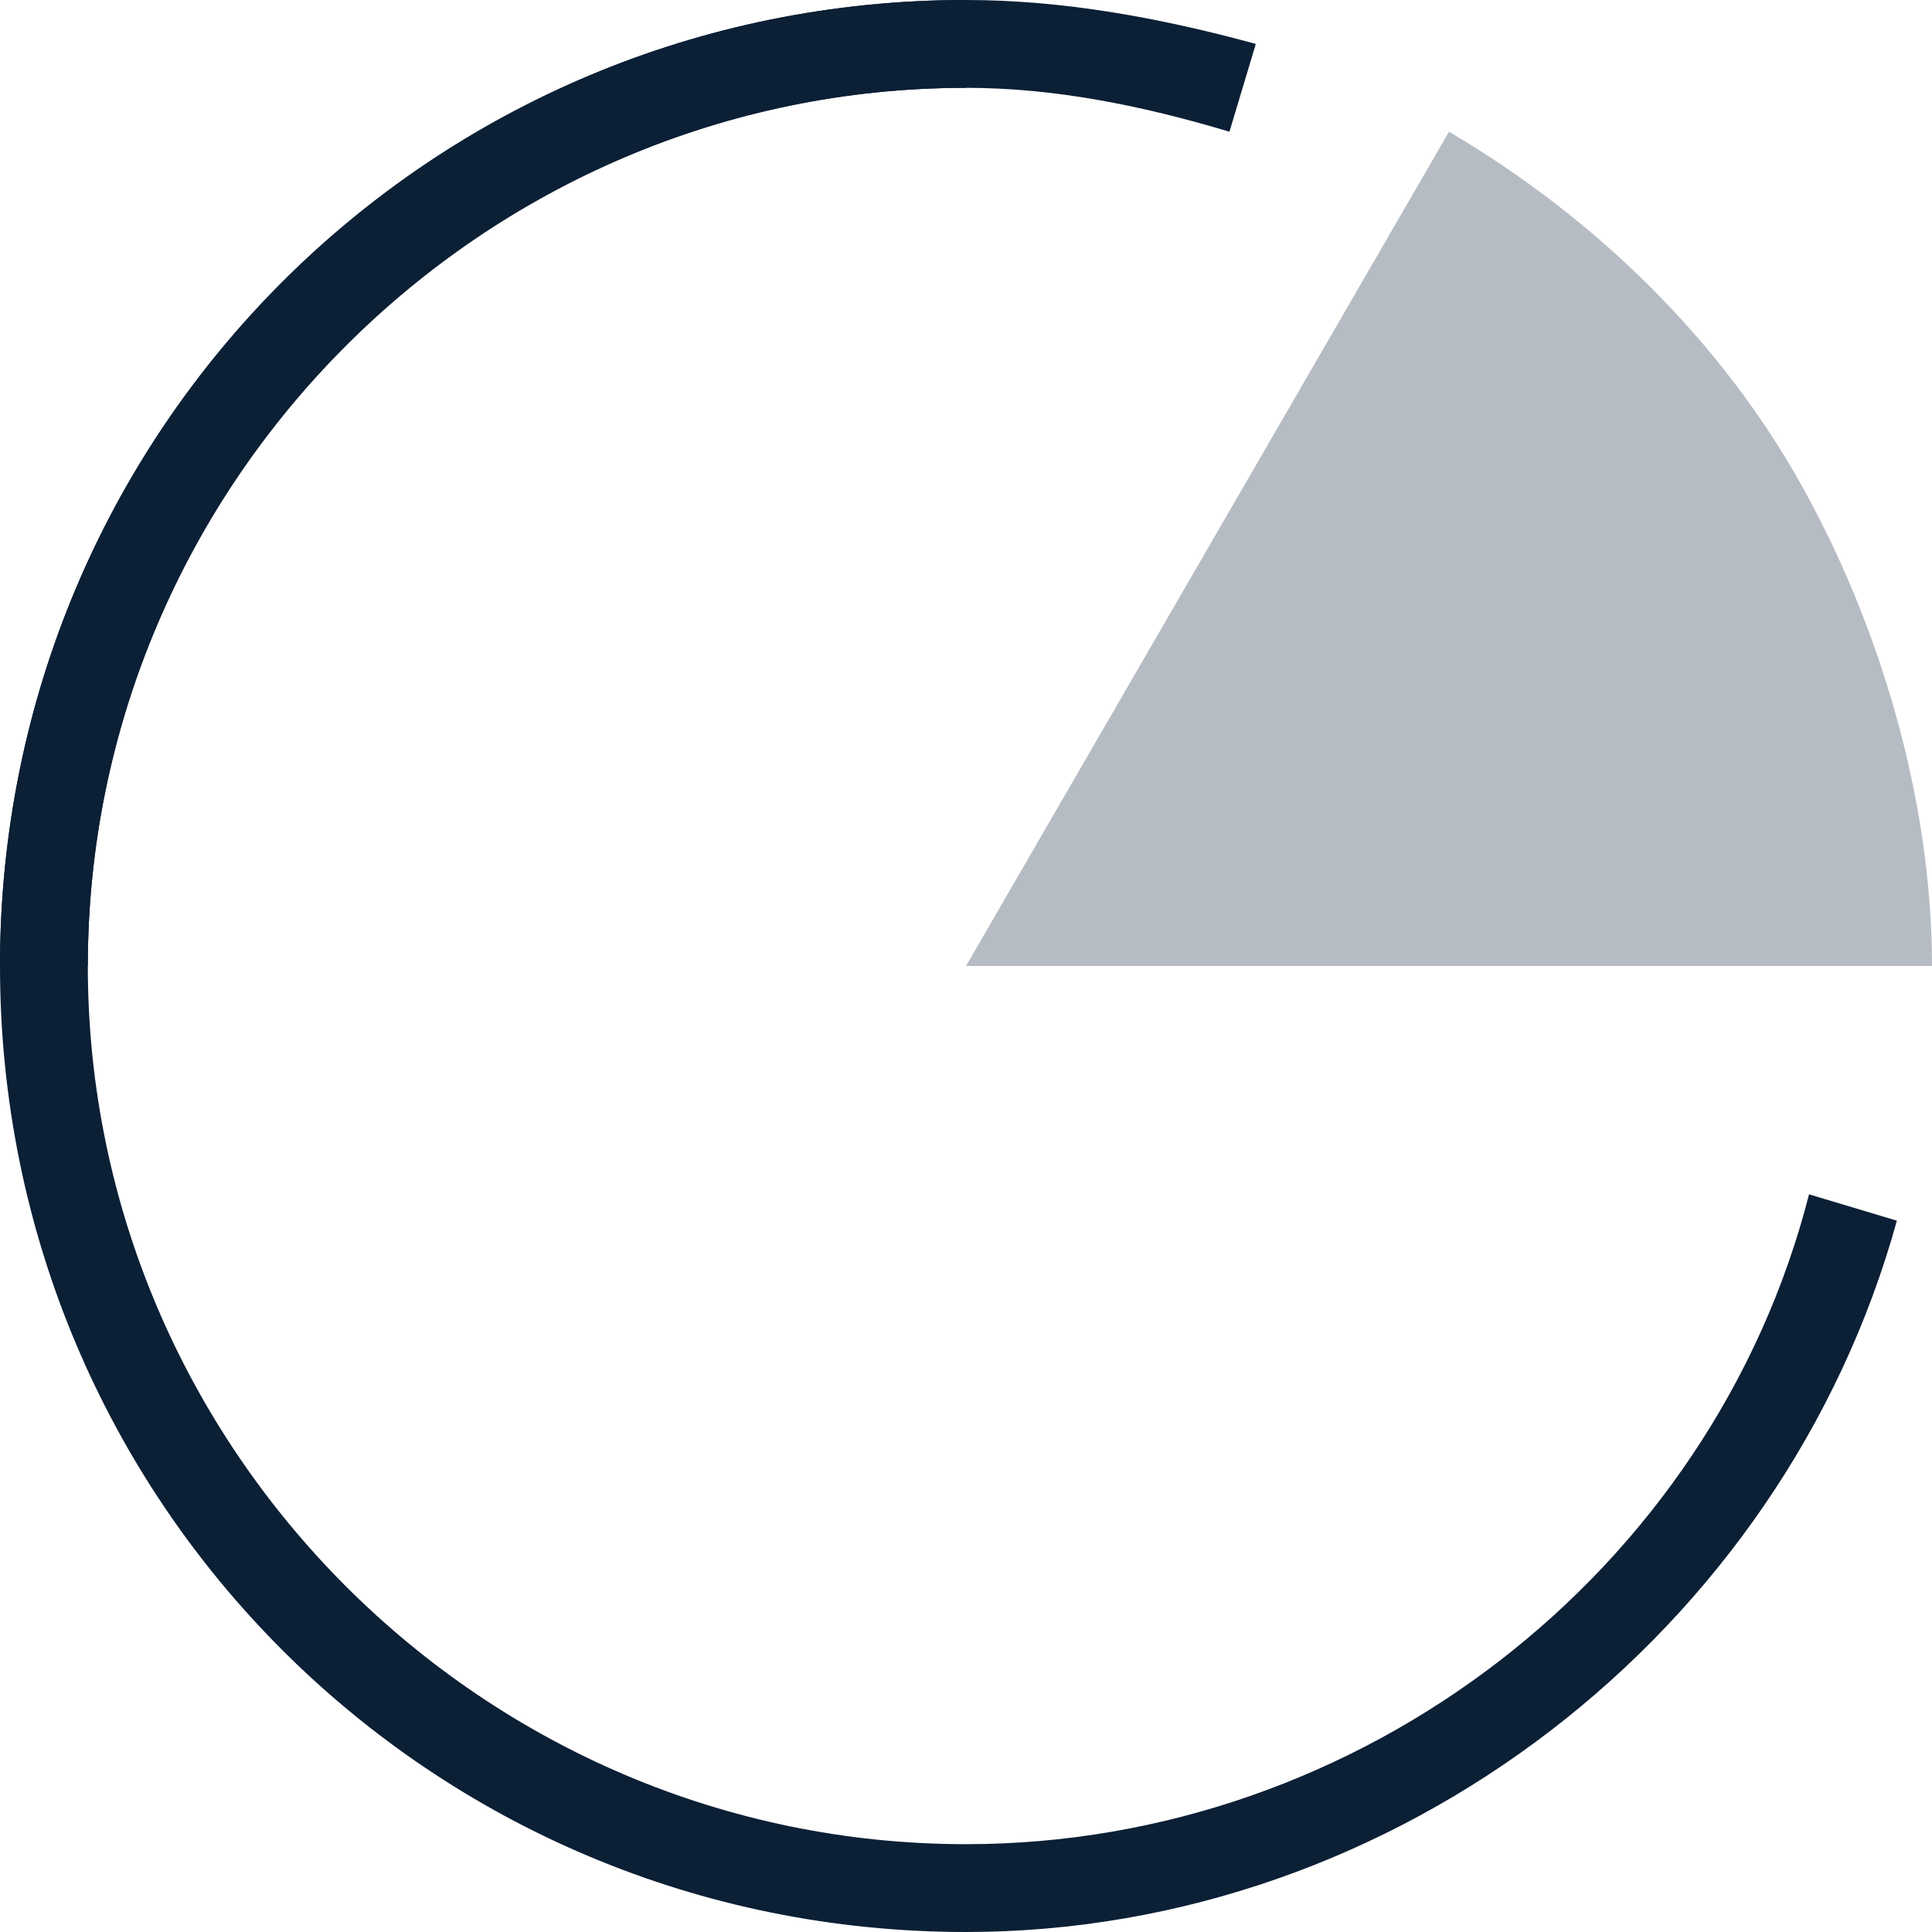
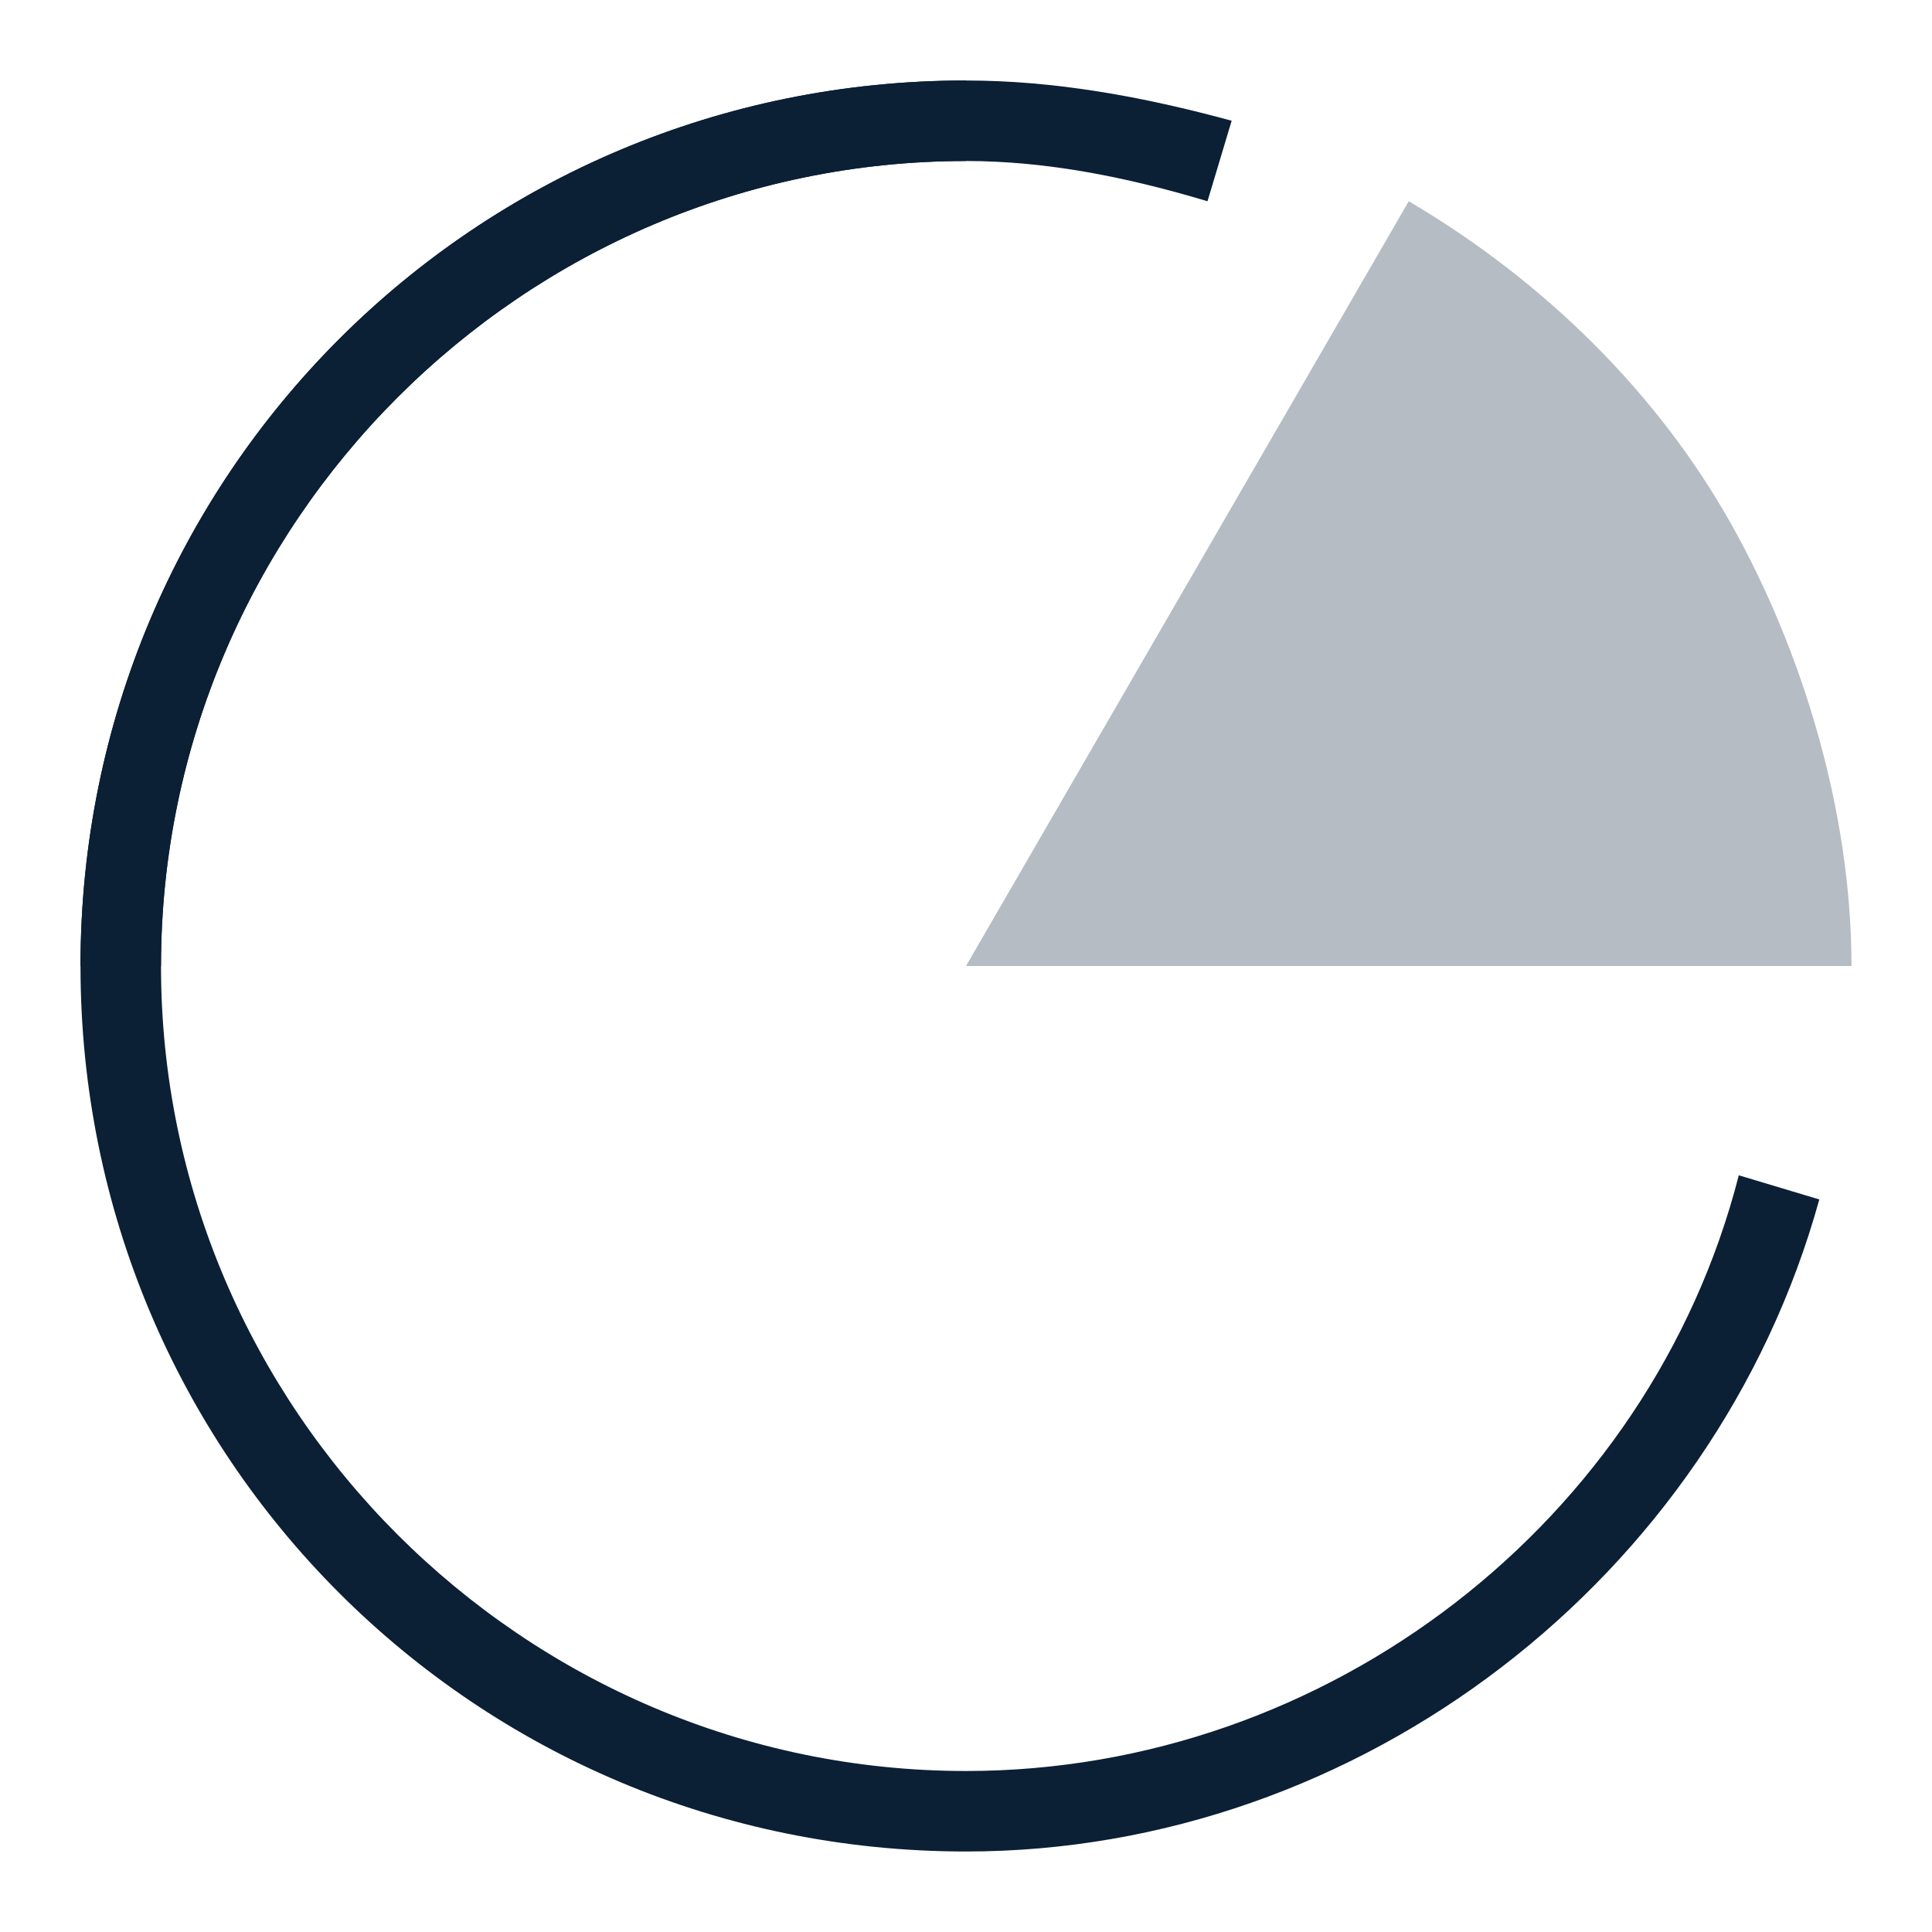
- <svg xmlns="http://www.w3.org/2000/svg" width="22" height="22" viewBox="0 0 22 22">
-   <g fill="none" fill-rule="evenodd">
-     <path d="M-1-1h24v24H-1z" />
-     <path fill="#0B1F35" d="M11 11l5.5-9.5c1.7 1 3.1 2.4 4 4C21.4 7.1 22 9.1 22 11H11z" opacity=".3" />
-     <path fill="#0B1F35" d="M1 11H0C0 4.9 4.9 0 11 0v1C5.5 1 1 5.5 1 11z" />
-     <path fill="#0B1F35" d="M11 22C4.9 22 0 17.1 0 11S4.9 0 11 0v1C5.5 1 1 5.5 1 11s4.5 10 10 10c4.5 0 8.5-3.1 9.6-7.4l1 .3C20.3 18.6 15.9 22 11 22z" />
-     <path fill="#0B1F35" d="M14 1.5c-1-.3-2-.5-3-.5V0c1.1 0 2.2.2 3.3.5l-.3 1z" />
-   </g>
+ <svg xmlns="http://www.w3.org/2000/svg" width="24" height="24" viewBox="0 0 24 24" fill="none">
+   <rect width="24" height="24" fill="none" />
+   <path opacity="0.3" fill-rule="evenodd" d="M12 12L17.5 2.5C19.2 3.5 20.6 4.9 21.5 6.5C22.4 8.1 23 10.1 23 12H12Z" fill="#0B1F35" />
+   <path d="M2 12H1C1 5.9 5.9 1 12 1V2C6.5 2 2 6.5 2 12Z" fill="#0B1F35" />
+   <path d="M12 23C5.9 23 1 18.1 1 12C1 5.9 5.9 1 12 1V2C6.5 2 2 6.5 2 12C2 17.5 6.5 22 12 22C16.5 22 20.5 18.9 21.6 14.6L22.6 14.9C21.3 19.6 16.9 23 12 23Z" fill="#0B1F35" />
+   <path d="M15 2.5C14 2.2 13 2 12 2V1C13.1 1 14.2 1.2 15.3 1.5L15 2.5Z" fill="#0B1F35" />
</svg>
